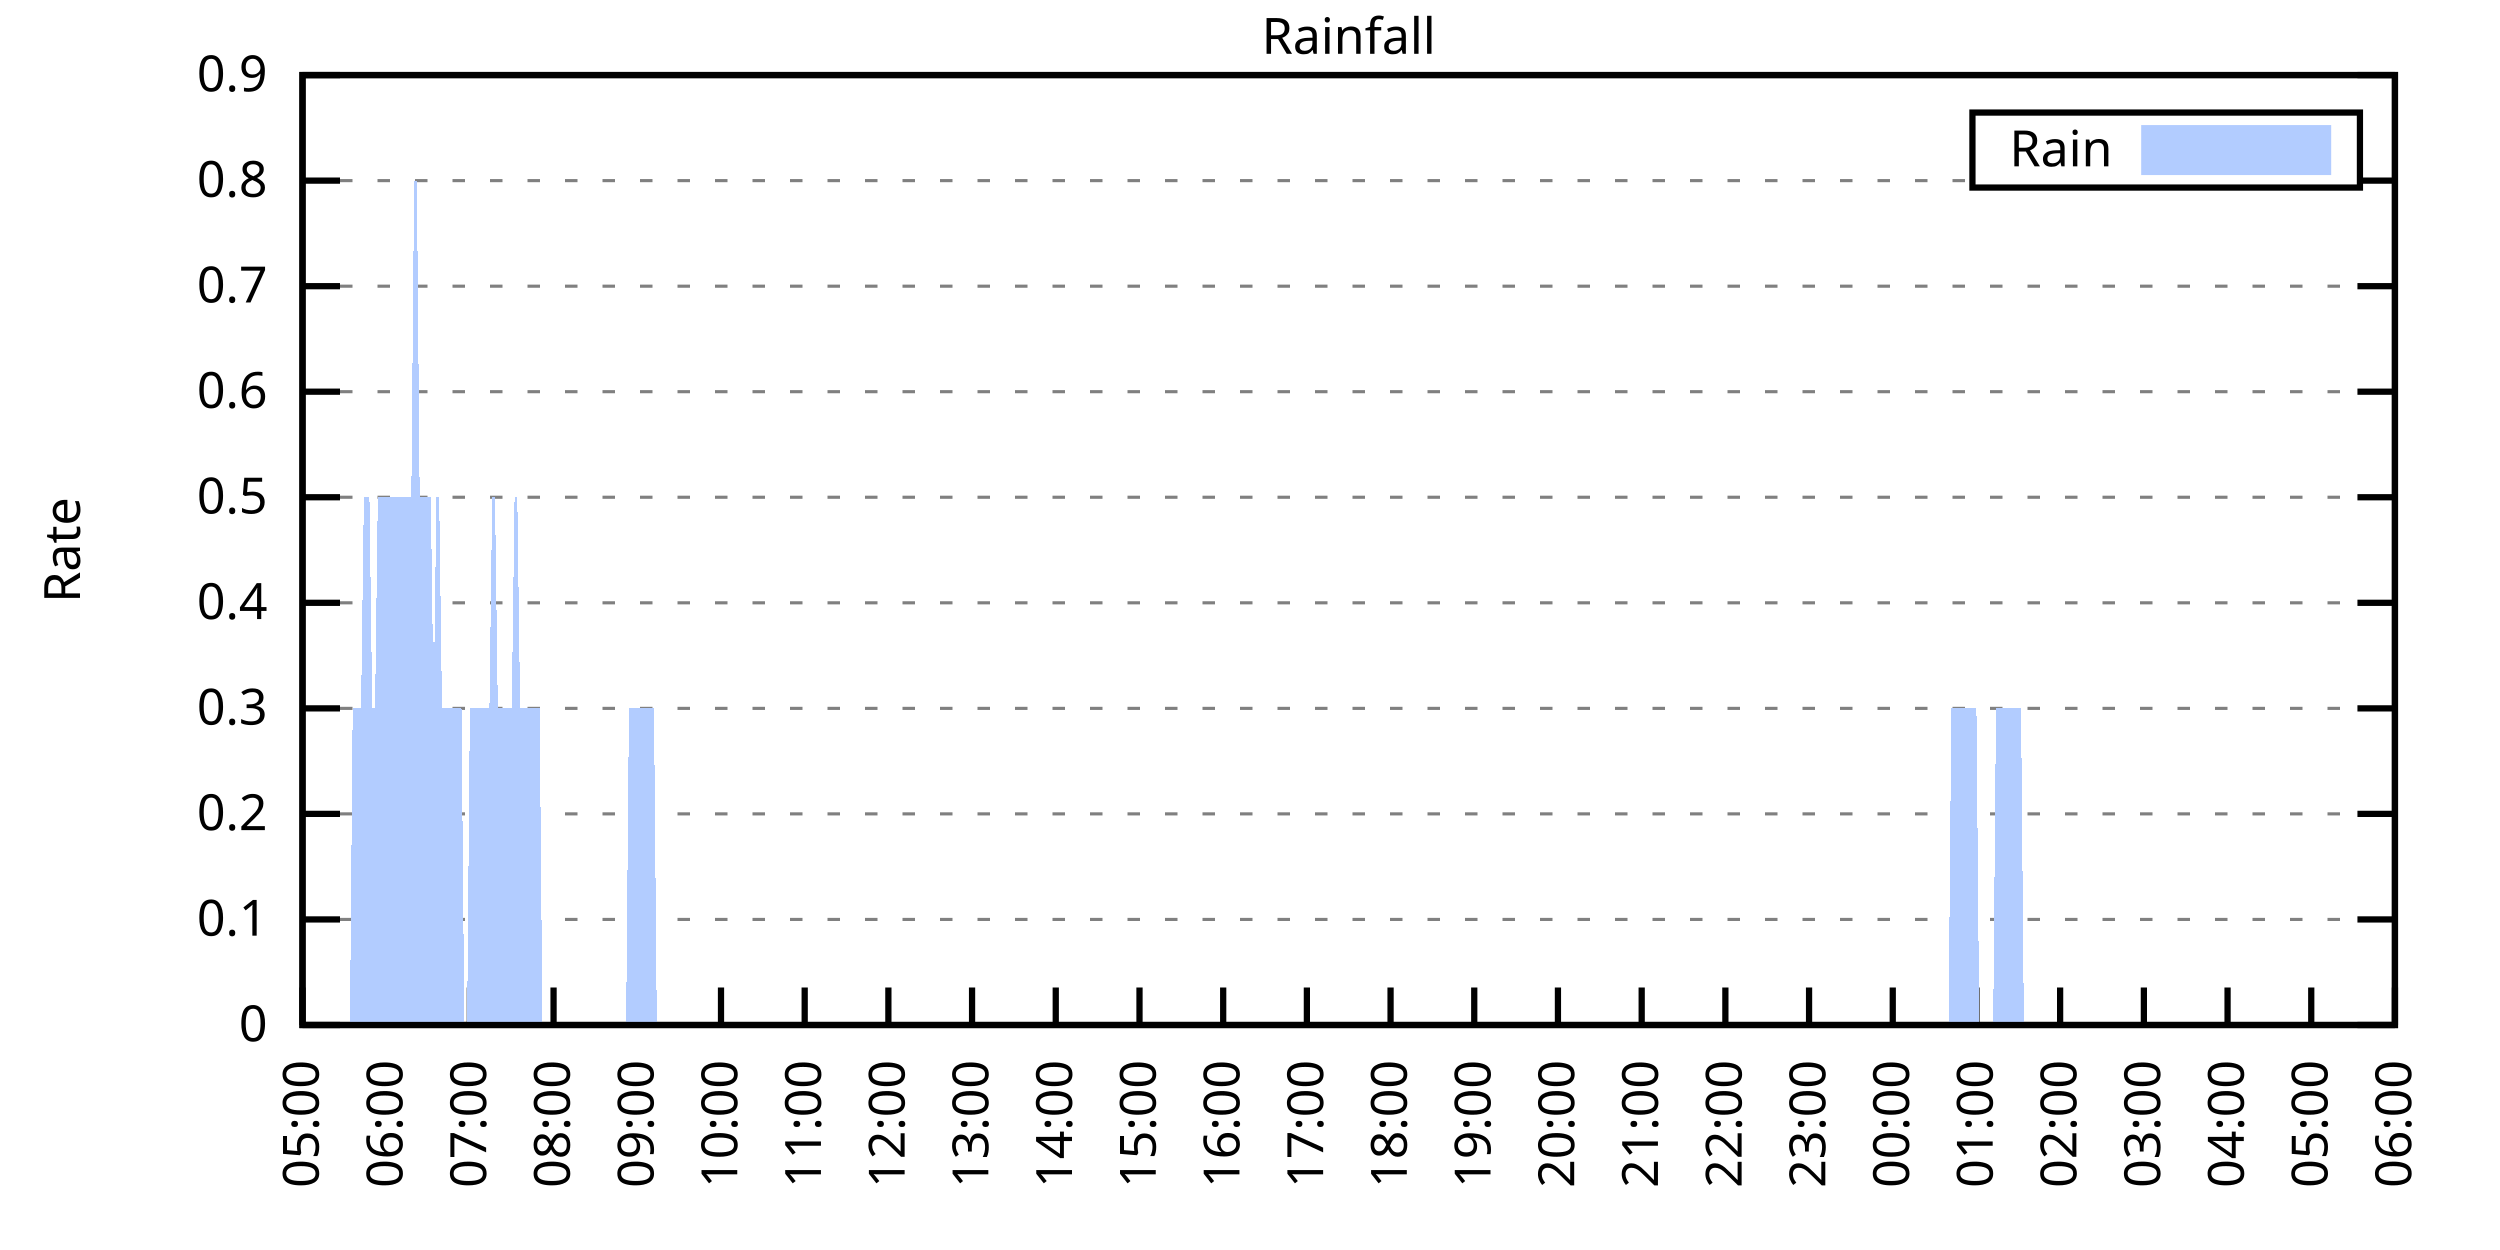
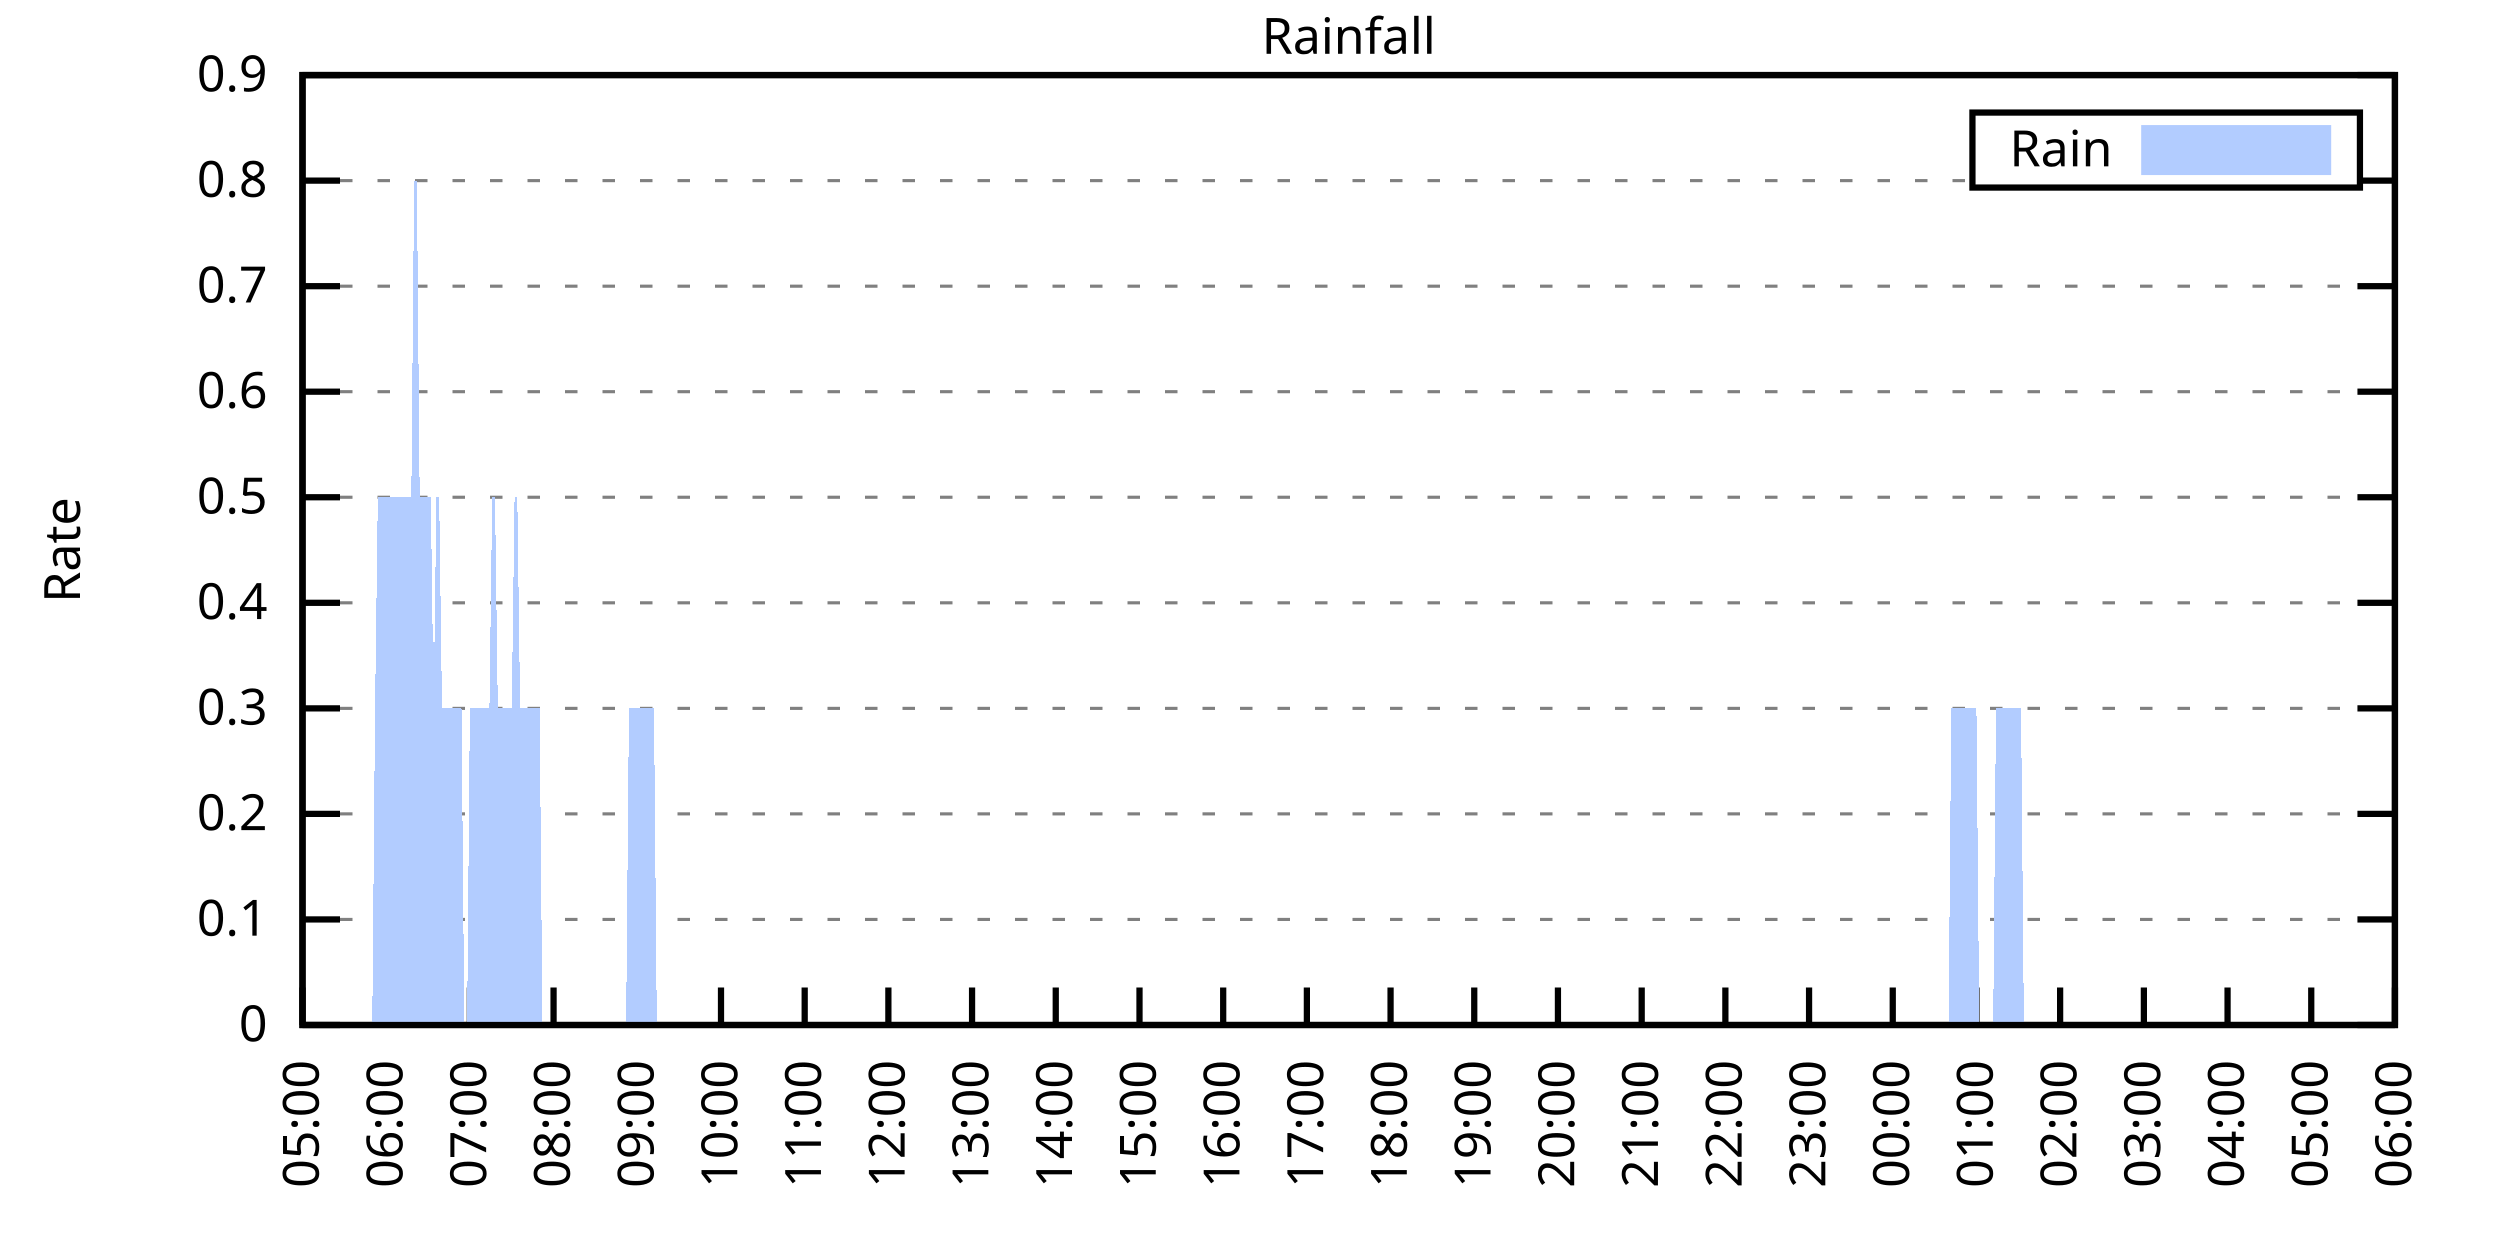
<svg xmlns="http://www.w3.org/2000/svg" xmlns:xlink="http://www.w3.org/1999/xlink" width="400" height="200" viewBox="0 0 400 200">
  <g id="gnuplot_canvas">
    <rect x="0" y="0" width="400" height="200" fill="none" />
    <defs>
      <circle id="gpDot" r="0.5" stroke-width="0.5" stroke="currentColor" />
      <path id="gpPt0" stroke-width="0.333" stroke="currentColor" d="M-1,0 h2 M0,-1 v2" />
      <path id="gpPt1" stroke-width="0.333" stroke="currentColor" d="M-1,-1 L1,1 M1,-1 L-1,1" />
      <path id="gpPt2" stroke-width="0.333" stroke="currentColor" d="M-1,0 L1,0 M0,-1 L0,1 M-1,-1 L1,1 M-1,1 L1,-1" />
      <rect id="gpPt3" stroke-width="0.333" stroke="currentColor" x="-1" y="-1" width="2" height="2" />
      <rect id="gpPt4" stroke-width="0.333" stroke="currentColor" fill="currentColor" x="-1" y="-1" width="2" height="2" />
      <circle id="gpPt5" stroke-width="0.333" stroke="currentColor" cx="0" cy="0" r="1" />
      <use xlink:href="#gpPt5" id="gpPt6" fill="currentColor" stroke="none" />
      <path id="gpPt7" stroke-width="0.333" stroke="currentColor" d="M0,-1.33 L-1.33,0.67 L1.33,0.67 z" />
      <use xlink:href="#gpPt7" id="gpPt8" fill="currentColor" stroke="none" />
      <use xlink:href="#gpPt7" id="gpPt9" stroke="currentColor" transform="rotate(180)" />
      <use xlink:href="#gpPt9" id="gpPt10" fill="currentColor" stroke="none" />
      <use xlink:href="#gpPt3" id="gpPt11" stroke="currentColor" transform="rotate(45)" />
      <use xlink:href="#gpPt11" id="gpPt12" fill="currentColor" stroke="none" />
      <path id="gpPt13" stroke-width="0.333" stroke="currentColor" d="M0,1.330 L1.265,0.411 L0.782,-1.067 L-0.782,-1.076 L-1.265,0.411 z" />
      <use xlink:href="#gpPt13" id="gpPt14" fill="currentColor" stroke="none" />
      <filter id="textbox" filterUnits="objectBoundingBox" x="0" y="0" height="1" width="1">
        <feFlood flood-color="white" flood-opacity="1" result="bgnd" />
        <feComposite in="SourceGraphic" in2="bgnd" operator="atop" />
      </filter>
      <filter id="greybox" filterUnits="objectBoundingBox" x="0" y="0" height="1" width="1">
        <feFlood flood-color="lightgrey" flood-opacity="1" result="grey" />
        <feComposite in="SourceGraphic" in2="grey" operator="atop" />
      </filter>
    </defs>
    <g fill="none" color="white" stroke="currentColor" stroke-width="1.00" stroke-linecap="butt" stroke-linejoin="miter">
</g>
    <g fill="none" color="black" stroke="currentColor" stroke-width="1.00" stroke-linecap="butt" stroke-linejoin="miter">
      <g stroke="none" shape-rendering="crispEdges">
        <polygon fill="rgb(255, 255, 255)" points="48.40,164.00 383.18,164.00 383.18,12.02 48.40,12.02 " />
      </g>
    </g>
    <g fill="none" color="black" stroke="currentColor" stroke-width="1.00" stroke-linecap="butt" stroke-linejoin="miter">
</g>
    <g fill="none" color="black" stroke="black" stroke-width="0.50" stroke-linecap="butt" stroke-linejoin="miter">
</g>
    <g fill="none" color="gray" stroke="currentColor" stroke-width="0.50" stroke-linecap="butt" stroke-linejoin="miter">
      <path stroke="gray" stroke-dasharray="2,4" class="gridline" d="M48.40,164.00 L383.19,164.00  " />
    </g>
    <g fill="none" color="gray" stroke="gray" stroke-width="1.00" stroke-linecap="butt" stroke-linejoin="miter">
</g>
    <g fill="none" color="black" stroke="currentColor" stroke-width="1.00" stroke-linecap="butt" stroke-linejoin="miter">
      <path stroke="black" d="M48.40,164.00 L54.40,164.00 M383.19,164.00 L377.19,164.00  " />
      <g transform="translate(42.80,166.60)" stroke="none" fill="black" font-family="Sans" font-size="8.00" text-anchor="end">
        <text>
          <tspan font-family="Sans"> 0</tspan>
        </text>
      </g>
    </g>
    <g fill="none" color="black" stroke="currentColor" stroke-width="1.00" stroke-linecap="butt" stroke-linejoin="miter">
</g>
    <g fill="none" color="black" stroke="black" stroke-width="0.50" stroke-linecap="butt" stroke-linejoin="miter">
</g>
    <g fill="none" color="gray" stroke="currentColor" stroke-width="0.50" stroke-linecap="butt" stroke-linejoin="miter">
      <path stroke="gray" stroke-dasharray="2,4" class="gridline" d="M48.40,147.11 L383.19,147.11  " />
    </g>
    <g fill="none" color="gray" stroke="gray" stroke-width="1.00" stroke-linecap="butt" stroke-linejoin="miter">
</g>
    <g fill="none" color="black" stroke="currentColor" stroke-width="1.00" stroke-linecap="butt" stroke-linejoin="miter">
      <path stroke="black" d="M48.40,147.11 L54.40,147.11 M383.19,147.11 L377.19,147.11  " />
      <g transform="translate(42.80,149.71)" stroke="none" fill="black" font-family="Sans" font-size="8.00" text-anchor="end">
        <text>
          <tspan font-family="Sans"> 0.1</tspan>
        </text>
      </g>
    </g>
    <g fill="none" color="black" stroke="currentColor" stroke-width="1.00" stroke-linecap="butt" stroke-linejoin="miter">
</g>
    <g fill="none" color="black" stroke="black" stroke-width="0.50" stroke-linecap="butt" stroke-linejoin="miter">
</g>
    <g fill="none" color="gray" stroke="currentColor" stroke-width="0.50" stroke-linecap="butt" stroke-linejoin="miter">
      <path stroke="gray" stroke-dasharray="2,4" class="gridline" d="M48.40,130.22 L383.19,130.22  " />
    </g>
    <g fill="none" color="gray" stroke="gray" stroke-width="1.00" stroke-linecap="butt" stroke-linejoin="miter">
</g>
    <g fill="none" color="black" stroke="currentColor" stroke-width="1.00" stroke-linecap="butt" stroke-linejoin="miter">
      <path stroke="black" d="M48.40,130.22 L54.40,130.22 M383.19,130.22 L377.19,130.22  " />
      <g transform="translate(42.80,132.82)" stroke="none" fill="black" font-family="Sans" font-size="8.00" text-anchor="end">
        <text>
          <tspan font-family="Sans"> 0.2</tspan>
        </text>
      </g>
    </g>
    <g fill="none" color="black" stroke="currentColor" stroke-width="1.00" stroke-linecap="butt" stroke-linejoin="miter">
</g>
    <g fill="none" color="black" stroke="black" stroke-width="0.50" stroke-linecap="butt" stroke-linejoin="miter">
</g>
    <g fill="none" color="gray" stroke="currentColor" stroke-width="0.50" stroke-linecap="butt" stroke-linejoin="miter">
      <path stroke="gray" stroke-dasharray="2,4" class="gridline" d="M48.40,113.34 L383.19,113.34  " />
    </g>
    <g fill="none" color="gray" stroke="gray" stroke-width="1.00" stroke-linecap="butt" stroke-linejoin="miter">
</g>
    <g fill="none" color="black" stroke="currentColor" stroke-width="1.00" stroke-linecap="butt" stroke-linejoin="miter">
      <path stroke="black" d="M48.40,113.34 L54.40,113.34 M383.19,113.34 L377.19,113.34  " />
      <g transform="translate(42.80,115.94)" stroke="none" fill="black" font-family="Sans" font-size="8.00" text-anchor="end">
        <text>
          <tspan font-family="Sans"> 0.3</tspan>
        </text>
      </g>
    </g>
    <g fill="none" color="black" stroke="currentColor" stroke-width="1.00" stroke-linecap="butt" stroke-linejoin="miter">
</g>
    <g fill="none" color="black" stroke="black" stroke-width="0.50" stroke-linecap="butt" stroke-linejoin="miter">
</g>
    <g fill="none" color="gray" stroke="currentColor" stroke-width="0.50" stroke-linecap="butt" stroke-linejoin="miter">
      <path stroke="gray" stroke-dasharray="2,4" class="gridline" d="M48.40,96.45 L383.19,96.45  " />
    </g>
    <g fill="none" color="gray" stroke="gray" stroke-width="1.00" stroke-linecap="butt" stroke-linejoin="miter">
</g>
    <g fill="none" color="black" stroke="currentColor" stroke-width="1.00" stroke-linecap="butt" stroke-linejoin="miter">
      <path stroke="black" d="M48.40,96.45 L54.40,96.45 M383.19,96.45 L377.19,96.45  " />
      <g transform="translate(42.80,99.05)" stroke="none" fill="black" font-family="Sans" font-size="8.00" text-anchor="end">
        <text>
          <tspan font-family="Sans"> 0.4</tspan>
        </text>
      </g>
    </g>
    <g fill="none" color="black" stroke="currentColor" stroke-width="1.00" stroke-linecap="butt" stroke-linejoin="miter">
</g>
    <g fill="none" color="black" stroke="black" stroke-width="0.50" stroke-linecap="butt" stroke-linejoin="miter">
</g>
    <g fill="none" color="gray" stroke="currentColor" stroke-width="0.50" stroke-linecap="butt" stroke-linejoin="miter">
      <path stroke="gray" stroke-dasharray="2,4" class="gridline" d="M48.40,79.56 L383.19,79.56  " />
    </g>
    <g fill="none" color="gray" stroke="gray" stroke-width="1.00" stroke-linecap="butt" stroke-linejoin="miter">
</g>
    <g fill="none" color="black" stroke="currentColor" stroke-width="1.00" stroke-linecap="butt" stroke-linejoin="miter">
      <path stroke="black" d="M48.40,79.56 L54.40,79.56 M383.19,79.56 L377.19,79.56  " />
      <g transform="translate(42.80,82.16)" stroke="none" fill="black" font-family="Sans" font-size="8.00" text-anchor="end">
        <text>
          <tspan font-family="Sans"> 0.5</tspan>
        </text>
      </g>
    </g>
    <g fill="none" color="black" stroke="currentColor" stroke-width="1.00" stroke-linecap="butt" stroke-linejoin="miter">
</g>
    <g fill="none" color="black" stroke="black" stroke-width="0.50" stroke-linecap="butt" stroke-linejoin="miter">
</g>
    <g fill="none" color="gray" stroke="currentColor" stroke-width="0.50" stroke-linecap="butt" stroke-linejoin="miter">
      <path stroke="gray" stroke-dasharray="2,4" class="gridline" d="M48.40,62.67 L383.19,62.67  " />
    </g>
    <g fill="none" color="gray" stroke="gray" stroke-width="1.00" stroke-linecap="butt" stroke-linejoin="miter">
</g>
    <g fill="none" color="black" stroke="currentColor" stroke-width="1.00" stroke-linecap="butt" stroke-linejoin="miter">
      <path stroke="black" d="M48.40,62.67 L54.40,62.67 M383.19,62.67 L377.19,62.67  " />
      <g transform="translate(42.80,65.27)" stroke="none" fill="black" font-family="Sans" font-size="8.00" text-anchor="end">
        <text>
          <tspan font-family="Sans"> 0.6</tspan>
        </text>
      </g>
    </g>
    <g fill="none" color="black" stroke="currentColor" stroke-width="1.00" stroke-linecap="butt" stroke-linejoin="miter">
</g>
    <g fill="none" color="black" stroke="black" stroke-width="0.50" stroke-linecap="butt" stroke-linejoin="miter">
</g>
    <g fill="none" color="gray" stroke="currentColor" stroke-width="0.50" stroke-linecap="butt" stroke-linejoin="miter">
      <path stroke="gray" stroke-dasharray="2,4" class="gridline" d="M48.40,45.79 L383.19,45.79  " />
    </g>
    <g fill="none" color="gray" stroke="gray" stroke-width="1.00" stroke-linecap="butt" stroke-linejoin="miter">
</g>
    <g fill="none" color="black" stroke="currentColor" stroke-width="1.00" stroke-linecap="butt" stroke-linejoin="miter">
      <path stroke="black" d="M48.40,45.79 L54.40,45.79 M383.19,45.79 L377.19,45.79  " />
      <g transform="translate(42.80,48.39)" stroke="none" fill="black" font-family="Sans" font-size="8.00" text-anchor="end">
        <text>
          <tspan font-family="Sans"> 0.7</tspan>
        </text>
      </g>
    </g>
    <g fill="none" color="black" stroke="currentColor" stroke-width="1.00" stroke-linecap="butt" stroke-linejoin="miter">
</g>
    <g fill="none" color="black" stroke="black" stroke-width="0.50" stroke-linecap="butt" stroke-linejoin="miter">
</g>
    <g fill="none" color="gray" stroke="currentColor" stroke-width="0.50" stroke-linecap="butt" stroke-linejoin="miter">
      <path stroke="gray" stroke-dasharray="2,4" class="gridline" d="M48.40,28.90 L315.59,28.90 M377.59,28.90 L383.19,28.90  " />
    </g>
    <g fill="none" color="gray" stroke="gray" stroke-width="1.00" stroke-linecap="butt" stroke-linejoin="miter">
</g>
    <g fill="none" color="black" stroke="currentColor" stroke-width="1.00" stroke-linecap="butt" stroke-linejoin="miter">
      <path stroke="black" d="M48.40,28.90 L54.40,28.90 M383.19,28.90 L377.19,28.90  " />
      <g transform="translate(42.80,31.50)" stroke="none" fill="black" font-family="Sans" font-size="8.00" text-anchor="end">
        <text>
          <tspan font-family="Sans"> 0.8</tspan>
        </text>
      </g>
    </g>
    <g fill="none" color="black" stroke="currentColor" stroke-width="1.00" stroke-linecap="butt" stroke-linejoin="miter">
</g>
    <g fill="none" color="black" stroke="black" stroke-width="0.50" stroke-linecap="butt" stroke-linejoin="miter">
</g>
    <g fill="none" color="gray" stroke="currentColor" stroke-width="0.50" stroke-linecap="butt" stroke-linejoin="miter">
      <path stroke="gray" stroke-dasharray="2,4" class="gridline" d="M48.40,12.01 L383.19,12.01  " />
    </g>
    <g fill="none" color="gray" stroke="gray" stroke-width="1.00" stroke-linecap="butt" stroke-linejoin="miter">
</g>
    <g fill="none" color="black" stroke="currentColor" stroke-width="1.00" stroke-linecap="butt" stroke-linejoin="miter">
      <path stroke="black" d="M48.40,12.01 L54.40,12.01 M383.19,12.01 L377.19,12.01  " />
      <g transform="translate(42.80,14.61)" stroke="none" fill="black" font-family="Sans" font-size="8.00" text-anchor="end">
        <text>
          <tspan font-family="Sans"> 0.9</tspan>
        </text>
      </g>
    </g>
    <g fill="none" color="black" stroke="currentColor" stroke-width="1.00" stroke-linecap="butt" stroke-linejoin="miter">
      <path stroke="black" d="M48.40,164.00 L48.40,158.00  " />
      <g transform="translate(51.00,169.60) rotate(270.00)" stroke="none" fill="black" font-family="Sans" font-size="8.00" text-anchor="end">
        <text>
          <tspan font-family="Sans">05:00</tspan>
        </text>
      </g>
    </g>
    <g fill="none" color="black" stroke="currentColor" stroke-width="1.00" stroke-linecap="butt" stroke-linejoin="miter">
      <path stroke="black" d="M61.79,164.00 L61.79,158.00  " />
      <g transform="translate(64.39,169.60) rotate(270.00)" stroke="none" fill="black" font-family="Sans" font-size="8.00" text-anchor="end">
        <text>
          <tspan font-family="Sans">06:00</tspan>
        </text>
      </g>
    </g>
    <g fill="none" color="black" stroke="currentColor" stroke-width="1.00" stroke-linecap="butt" stroke-linejoin="miter">
      <path stroke="black" d="M75.18,164.00 L75.18,158.00  " />
      <g transform="translate(77.78,169.60) rotate(270.00)" stroke="none" fill="black" font-family="Sans" font-size="8.00" text-anchor="end">
        <text>
          <tspan font-family="Sans">07:00</tspan>
        </text>
      </g>
    </g>
    <g fill="none" color="black" stroke="currentColor" stroke-width="1.00" stroke-linecap="butt" stroke-linejoin="miter">
      <path stroke="black" d="M88.57,164.00 L88.57,158.00  " />
      <g transform="translate(91.17,169.60) rotate(270.00)" stroke="none" fill="black" font-family="Sans" font-size="8.00" text-anchor="end">
        <text>
          <tspan font-family="Sans">08:00</tspan>
        </text>
      </g>
    </g>
    <g fill="none" color="black" stroke="currentColor" stroke-width="1.00" stroke-linecap="butt" stroke-linejoin="miter">
      <path stroke="black" d="M101.97,164.00 L101.97,158.00  " />
      <g transform="translate(104.57,169.60) rotate(270.00)" stroke="none" fill="black" font-family="Sans" font-size="8.00" text-anchor="end">
        <text>
          <tspan font-family="Sans">09:00</tspan>
        </text>
      </g>
    </g>
    <g fill="none" color="black" stroke="currentColor" stroke-width="1.00" stroke-linecap="butt" stroke-linejoin="miter">
      <path stroke="black" d="M115.36,164.00 L115.36,158.00  " />
      <g transform="translate(117.96,169.60) rotate(270.00)" stroke="none" fill="black" font-family="Sans" font-size="8.00" text-anchor="end">
        <text>
          <tspan font-family="Sans">10:00</tspan>
        </text>
      </g>
    </g>
    <g fill="none" color="black" stroke="currentColor" stroke-width="1.00" stroke-linecap="butt" stroke-linejoin="miter">
      <path stroke="black" d="M128.75,164.00 L128.75,158.00  " />
      <g transform="translate(131.35,169.60) rotate(270.00)" stroke="none" fill="black" font-family="Sans" font-size="8.00" text-anchor="end">
        <text>
          <tspan font-family="Sans">11:00</tspan>
        </text>
      </g>
    </g>
    <g fill="none" color="black" stroke="currentColor" stroke-width="1.00" stroke-linecap="butt" stroke-linejoin="miter">
      <path stroke="black" d="M142.14,164.00 L142.14,158.00  " />
      <g transform="translate(144.74,169.60) rotate(270.00)" stroke="none" fill="black" font-family="Sans" font-size="8.00" text-anchor="end">
        <text>
          <tspan font-family="Sans">12:00</tspan>
        </text>
      </g>
    </g>
    <g fill="none" color="black" stroke="currentColor" stroke-width="1.00" stroke-linecap="butt" stroke-linejoin="miter">
      <path stroke="black" d="M155.53,164.00 L155.53,158.00  " />
      <g transform="translate(158.13,169.60) rotate(270.00)" stroke="none" fill="black" font-family="Sans" font-size="8.00" text-anchor="end">
        <text>
          <tspan font-family="Sans">13:00</tspan>
        </text>
      </g>
    </g>
    <g fill="none" color="black" stroke="currentColor" stroke-width="1.00" stroke-linecap="butt" stroke-linejoin="miter">
      <path stroke="black" d="M168.92,164.00 L168.92,158.00  " />
      <g transform="translate(171.52,169.60) rotate(270.00)" stroke="none" fill="black" font-family="Sans" font-size="8.00" text-anchor="end">
        <text>
          <tspan font-family="Sans">14:00</tspan>
        </text>
      </g>
    </g>
    <g fill="none" color="black" stroke="currentColor" stroke-width="1.00" stroke-linecap="butt" stroke-linejoin="miter">
      <path stroke="black" d="M182.32,164.00 L182.32,158.00  " />
      <g transform="translate(184.92,169.60) rotate(270.00)" stroke="none" fill="black" font-family="Sans" font-size="8.00" text-anchor="end">
        <text>
          <tspan font-family="Sans">15:00</tspan>
        </text>
      </g>
    </g>
    <g fill="none" color="black" stroke="currentColor" stroke-width="1.00" stroke-linecap="butt" stroke-linejoin="miter">
      <path stroke="black" d="M195.71,164.00 L195.71,158.00  " />
      <g transform="translate(198.31,169.60) rotate(270.00)" stroke="none" fill="black" font-family="Sans" font-size="8.00" text-anchor="end">
        <text>
          <tspan font-family="Sans">16:00</tspan>
        </text>
      </g>
    </g>
    <g fill="none" color="black" stroke="currentColor" stroke-width="1.00" stroke-linecap="butt" stroke-linejoin="miter">
      <path stroke="black" d="M209.10,164.00 L209.10,158.00  " />
      <g transform="translate(211.70,169.60) rotate(270.00)" stroke="none" fill="black" font-family="Sans" font-size="8.00" text-anchor="end">
        <text>
          <tspan font-family="Sans">17:00</tspan>
        </text>
      </g>
    </g>
    <g fill="none" color="black" stroke="currentColor" stroke-width="1.00" stroke-linecap="butt" stroke-linejoin="miter">
      <path stroke="black" d="M222.49,164.00 L222.49,158.00  " />
      <g transform="translate(225.09,169.60) rotate(270.00)" stroke="none" fill="black" font-family="Sans" font-size="8.00" text-anchor="end">
        <text>
          <tspan font-family="Sans">18:00</tspan>
        </text>
      </g>
    </g>
    <g fill="none" color="black" stroke="currentColor" stroke-width="1.00" stroke-linecap="butt" stroke-linejoin="miter">
      <path stroke="black" d="M235.88,164.00 L235.88,158.00  " />
      <g transform="translate(238.48,169.60) rotate(270.00)" stroke="none" fill="black" font-family="Sans" font-size="8.00" text-anchor="end">
        <text>
          <tspan font-family="Sans">19:00</tspan>
        </text>
      </g>
    </g>
    <g fill="none" color="black" stroke="currentColor" stroke-width="1.00" stroke-linecap="butt" stroke-linejoin="miter">
      <path stroke="black" d="M249.27,164.00 L249.27,158.00  " />
      <g transform="translate(251.87,169.60) rotate(270.00)" stroke="none" fill="black" font-family="Sans" font-size="8.00" text-anchor="end">
        <text>
          <tspan font-family="Sans">20:00</tspan>
        </text>
      </g>
    </g>
    <g fill="none" color="black" stroke="currentColor" stroke-width="1.00" stroke-linecap="butt" stroke-linejoin="miter">
      <path stroke="black" d="M262.67,164.00 L262.67,158.00  " />
      <g transform="translate(265.27,169.60) rotate(270.00)" stroke="none" fill="black" font-family="Sans" font-size="8.00" text-anchor="end">
        <text>
          <tspan font-family="Sans">21:00</tspan>
        </text>
      </g>
    </g>
    <g fill="none" color="black" stroke="currentColor" stroke-width="1.00" stroke-linecap="butt" stroke-linejoin="miter">
      <path stroke="black" d="M276.06,164.00 L276.06,158.00  " />
      <g transform="translate(278.66,169.60) rotate(270.00)" stroke="none" fill="black" font-family="Sans" font-size="8.00" text-anchor="end">
        <text>
          <tspan font-family="Sans">22:00</tspan>
        </text>
      </g>
    </g>
    <g fill="none" color="black" stroke="currentColor" stroke-width="1.00" stroke-linecap="butt" stroke-linejoin="miter">
      <path stroke="black" d="M289.45,164.00 L289.45,158.00  " />
      <g transform="translate(292.05,169.60) rotate(270.00)" stroke="none" fill="black" font-family="Sans" font-size="8.00" text-anchor="end">
        <text>
          <tspan font-family="Sans">23:00</tspan>
        </text>
      </g>
    </g>
    <g fill="none" color="black" stroke="currentColor" stroke-width="1.00" stroke-linecap="butt" stroke-linejoin="miter">
      <path stroke="black" d="M302.84,164.00 L302.84,158.00  " />
      <g transform="translate(305.44,169.60) rotate(270.00)" stroke="none" fill="black" font-family="Sans" font-size="8.00" text-anchor="end">
        <text>
          <tspan font-family="Sans">00:00</tspan>
        </text>
      </g>
    </g>
    <g fill="none" color="black" stroke="currentColor" stroke-width="1.00" stroke-linecap="butt" stroke-linejoin="miter">
      <path stroke="black" d="M316.23,164.00 L316.23,158.00  " />
      <g transform="translate(318.83,169.60) rotate(270.00)" stroke="none" fill="black" font-family="Sans" font-size="8.00" text-anchor="end">
        <text>
          <tspan font-family="Sans">01:00</tspan>
        </text>
      </g>
    </g>
    <g fill="none" color="black" stroke="currentColor" stroke-width="1.00" stroke-linecap="butt" stroke-linejoin="miter">
      <path stroke="black" d="M329.62,164.00 L329.62,158.00  " />
      <g transform="translate(332.22,169.60) rotate(270.00)" stroke="none" fill="black" font-family="Sans" font-size="8.00" text-anchor="end">
        <text>
          <tspan font-family="Sans">02:00</tspan>
        </text>
      </g>
    </g>
    <g fill="none" color="black" stroke="currentColor" stroke-width="1.00" stroke-linecap="butt" stroke-linejoin="miter">
      <path stroke="black" d="M343.02,164.00 L343.02,158.00  " />
      <g transform="translate(345.62,169.60) rotate(270.00)" stroke="none" fill="black" font-family="Sans" font-size="8.00" text-anchor="end">
        <text>
          <tspan font-family="Sans">03:00</tspan>
        </text>
      </g>
    </g>
    <g fill="none" color="black" stroke="currentColor" stroke-width="1.00" stroke-linecap="butt" stroke-linejoin="miter">
      <path stroke="black" d="M356.41,164.00 L356.41,158.00  " />
      <g transform="translate(359.01,169.60) rotate(270.00)" stroke="none" fill="black" font-family="Sans" font-size="8.00" text-anchor="end">
        <text>
          <tspan font-family="Sans">04:00</tspan>
        </text>
      </g>
    </g>
    <g fill="none" color="black" stroke="currentColor" stroke-width="1.00" stroke-linecap="butt" stroke-linejoin="miter">
      <path stroke="black" d="M369.80,164.00 L369.80,158.00  " />
      <g transform="translate(372.40,169.60) rotate(270.00)" stroke="none" fill="black" font-family="Sans" font-size="8.00" text-anchor="end">
        <text>
          <tspan font-family="Sans">05:00</tspan>
        </text>
      </g>
    </g>
    <g fill="none" color="black" stroke="currentColor" stroke-width="1.00" stroke-linecap="butt" stroke-linejoin="miter">
      <path stroke="black" d="M383.19,164.00 L383.19,158.00  " />
      <g transform="translate(385.79,169.60) rotate(270.00)" stroke="none" fill="black" font-family="Sans" font-size="8.00" text-anchor="end">
        <text>
          <tspan font-family="Sans">06:00</tspan>
        </text>
      </g>
    </g>
    <g fill="none" color="black" stroke="currentColor" stroke-width="1.00" stroke-linecap="butt" stroke-linejoin="miter">
</g>
    <g fill="none" color="black" stroke="currentColor" stroke-width="1.00" stroke-linecap="butt" stroke-linejoin="miter">
      <path stroke="black" d="M48.40,12.01 L48.40,164.00 L383.19,164.00 L383.19,12.01 L48.40,12.01 Z  " />
    </g>
    <g fill="none" color="black" stroke="currentColor" stroke-width="1.00" stroke-linecap="butt" stroke-linejoin="miter">
</g>
    <g fill="none" color="black" stroke="currentColor" stroke-width="1.00" stroke-linecap="butt" stroke-linejoin="miter">
      <path stroke="black" d="M315.59,30.01 L315.59,18.01 L377.59,18.01 L377.59,30.01 L315.59,30.01 Z  " />
    </g>
    <g id="Rainfall_plot_1">
      <g fill="none" color="white" stroke="black" stroke-width="2.00" stroke-linecap="butt" stroke-linejoin="miter">
</g>
      <g fill="none" color="black" stroke="currentColor" stroke-width="2.00" stroke-linecap="butt" stroke-linejoin="miter">
        <g transform="translate(337.99,26.61)" stroke="none" fill="black" font-family="Sans" font-size="8.00" text-anchor="end">
          <text>
            <tspan font-family="Sans">Rain</tspan>
          </text>
        </g>
      </g>
      <g fill="none" color="black" stroke="currentColor" stroke-width="2.00" stroke-linecap="butt" stroke-linejoin="miter">
        <g stroke="none" shape-rendering="crispEdges">
          <polygon fill="rgb(178, 204, 255)" points="343.59,27.01 371.99,27.01 371.99,21.01 343.59,21.01 " />
        </g>
        <path stroke="rgb(178, 204, 255)" d="M343.59,27.01 L371.99,27.01 L371.99,21.01 L343.59,21.01 L343.59,27.01 Z  " />
      </g>
      <g fill="none" color="black" stroke="currentColor" stroke-width="2.00" stroke-linecap="butt" stroke-linejoin="miter">
        <g stroke="none" shape-rendering="crispEdges">
-           <polygon fill="rgb(178, 204, 255)" points="51.97,164.00 52.42,164.00 52.86,164.00 53.31,164.00 53.76,164.00 54.20,164.00 54.65,164.00 55.10,164.00 55.54,164.00 55.99,164.00 56.43,113.34 56.88,113.34 57.33,113.34 57.77,113.34 58.22,79.56 58.67,79.56 59.11,79.56 59.56,113.34 60.01,113.34 60.45,79.56 60.90,79.56 61.35,79.56 61.79,79.56 62.24,79.56 62.68,79.56 63.13,79.56 63.58,79.56 64.02,79.56 64.47,79.56 64.92,79.56 65.36,79.56 65.81,79.56 66.26,28.90 66.70,28.90 67.15,79.56 67.59,79.56 68.04,79.56 68.49,79.56 68.93,79.56 69.38,113.34 69.83,79.56 70.27,79.56 70.72,113.34 71.17,113.34 71.61,113.34 72.06,113.34 72.50,113.34 72.95,113.34 73.40,113.34 73.84,113.34 74.29,164.00 74.74,164.00 75.18,113.34 75.63,113.34 76.08,113.34 76.52,113.34 76.97,113.34 77.42,113.34 77.86,113.34 78.31,113.34 78.75,79.56 79.20,79.56 79.65,113.34 80.09,113.34 80.54,113.34 80.99,113.34 81.43,113.34 81.88,113.34 82.33,79.56 82.77,79.56 83.22,113.34 83.66,113.34 84.11,113.34 84.56,113.34 85.00,113.34 85.45,113.34 85.90,113.34 86.34,113.34 86.79,164.00 87.24,164.00 87.68,164.00 88.13,164.00 88.57,164.00 89.02,164.00 89.47,164.00 89.91,164.00 90.36,164.00 90.81,164.00 91.25,164.00 91.70,164.00 92.15,164.00 92.59,164.00 93.04,164.00 93.49,164.00 93.93,164.00 94.38,164.00 94.82,164.00 95.27,164.00 95.72,164.00 96.16,164.00 96.61,164.00 97.06,164.00 97.50,164.00 97.95,164.00 98.40,164.00 98.84,164.00 99.29,164.00 99.73,164.00 100.18,164.00 100.63,113.34 101.07,113.34 101.52,113.34 101.97,113.34 102.41,113.34 102.86,113.34 103.31,113.34 103.75,113.34 104.20,113.34 104.64,113.34 105.09,164.00 105.54,164.00 105.98,164.00 106.43,164.00 106.88,164.00 107.32,164.00 107.77,164.00 108.22,164.00 108.66,164.00 109.11,164.00 109.55,164.00 110.00,164.00 110.45,164.00 110.89,164.00 111.34,164.00 111.79,164.00 112.23,164.00 112.68,164.00 113.13,164.00 113.57,164.00 114.02,164.00 114.47,164.00 114.91,164.00 115.36,164.00 115.80,164.00 116.25,164.00 116.70,164.00 117.14,164.00 117.59,164.00 118.04,164.00 118.48,164.00 118.93,164.00 119.38,164.00 119.82,164.00 120.27,164.00 120.71,164.00 121.16,164.00 121.61,164.00 122.05,164.00 122.50,164.00 122.95,164.00 123.39,164.00 123.84,164.00 124.29,164.00 124.73,164.00 125.18,164.00 125.62,164.00 126.07,164.00 126.52,164.00 126.96,164.00 127.41,164.00 127.86,164.00 128.30,164.00 128.75,164.00 129.20,164.00 129.64,164.00 130.09,164.00 130.54,164.00 130.98,164.00 131.43,164.00 131.87,164.00 132.32,164.00 132.77,164.00 133.21,164.00 133.66,164.00 134.11,164.00 134.55,164.00 135.00,164.00 135.45,164.00 135.89,164.00 136.34,164.00 136.78,164.00 137.23,164.00 137.68,164.00 138.12,164.00 138.57,164.00 139.02,164.00 139.46,164.00 139.91,164.00 140.36,164.00 140.80,164.00 141.25,164.00 141.69,164.00 142.14,164.00 142.59,164.00 143.03,164.00 143.48,164.00 143.93,164.00 144.37,164.00 144.82,164.00 145.27,164.00 145.71,164.00 146.16,164.00 146.61,164.00 147.05,164.00 147.50,164.00 147.94,164.00 148.39,164.00 148.84,164.00 149.28,164.00 149.73,164.00 150.18,164.00 150.62,164.00 151.07,164.00 151.52,164.00 151.96,164.00 152.41,164.00 152.85,164.00 153.30,164.00 153.75,164.00 154.19,164.00 154.64,164.00 155.09,164.00 155.53,164.00 155.98,164.00 156.43,164.00 156.87,164.00 157.32,164.00 157.76,164.00 158.21,164.00 158.66,164.00 159.10,164.00 159.55,164.00 160.00,164.00 160.44,164.00 160.89,164.00 161.34,164.00 161.78,164.00 162.23,164.00 162.67,164.00 163.12,164.00 163.57,164.00 164.01,164.00 164.46,164.00 164.91,164.00 165.35,164.00 165.80,164.00 166.25,164.00 166.69,164.00 167.14,164.00 167.59,164.00 168.03,164.00 168.48,164.00 168.92,164.00 169.37,164.00 169.82,164.00 170.26,164.00 170.71,164.00 171.16,164.00 171.60,164.00 172.05,164.00 172.50,164.00 172.94,164.00 173.39,164.00 173.83,164.00 174.28,164.00 174.73,164.00 175.17,164.00 175.62,164.00 176.07,164.00 176.51,164.00 176.96,164.00 177.41,164.00 177.85,164.00 178.30,164.00 178.74,164.00 179.19,164.00 179.64,164.00 180.08,164.00 180.53,164.00 180.98,164.00 181.42,164.00 181.87,164.00 182.32,164.00 182.76,164.00 183.21,164.00 183.66,164.00 184.10,164.00 184.55,164.00 184.99,164.00 185.44,164.00 185.89,164.00 186.33,164.00 186.78,164.00 187.23,164.00 187.67,164.00 188.12,164.00 188.57,164.00 189.01,164.00 189.46,164.00 189.90,164.00 190.35,164.00 190.80,164.00 191.24,164.00 191.69,164.00 192.14,164.00 192.58,164.00 193.03,164.00 193.48,164.00 193.92,164.00 194.37,164.00 194.81,164.00 195.26,164.00 195.71,164.00 196.15,164.00 196.60,164.00 197.05,164.00 197.49,164.00 197.94,164.00 198.39,164.00 198.83,164.00 199.28,164.00 199.73,164.00 200.17,164.00 200.62,164.00 201.06,164.00 201.51,164.00 201.96,164.00 202.40,164.00 202.85,164.00 203.30,164.00 203.74,164.00 204.19,164.00 204.64,164.00 205.08,164.00 205.53,164.00 205.97,164.00 206.42,164.00 206.87,164.00 207.31,164.00 207.76,164.00 208.21,164.00 208.65,164.00 209.10,164.00 209.55,164.00 209.99,164.00 210.44,164.00 210.88,164.00 211.33,164.00 211.78,164.00 212.22,164.00 212.67,164.00 213.12,164.00 213.56,164.00 214.01,164.00 214.46,164.00 214.90,164.00 215.35,164.00 215.80,164.00 216.24,164.00 216.69,164.00 217.13,164.00 217.58,164.00 218.03,164.00 218.47,164.00 218.92,164.00 219.37,164.00 219.81,164.00 220.26,164.00 220.71,164.00 221.15,164.00 221.60,164.00 222.04,164.00 222.49,164.00 222.94,164.00 223.38,164.00 223.83,164.00 224.28,164.00 224.72,164.00 225.17,164.00 225.62,164.00 226.06,164.00 226.51,164.00 226.95,164.00 227.40,164.00 227.85,164.00 228.29,164.00 228.74,164.00 229.19,164.00 229.63,164.00 230.08,164.00 230.53,164.00 230.97,164.00 231.42,164.00 231.86,164.00 232.31,164.00 232.76,164.00 233.20,164.00 233.65,164.00 234.10,164.00 234.54,164.00 234.99,164.00 235.44,164.00 235.88,164.00 236.33,164.00 236.78,164.00 237.22,164.00 237.67,164.00 238.11,164.00 238.56,164.00 239.01,164.00 239.45,164.00 239.90,164.00 240.35,164.00 240.79,164.00 241.24,164.00 241.69,164.00 242.13,164.00 242.58,164.00 243.02,164.00 243.47,164.00 243.92,164.00 244.36,164.00 244.81,164.00 245.26,164.00 245.70,164.00 246.15,164.00 246.60,164.00 247.04,164.00 247.49,164.00 247.93,164.00 248.38,164.00 248.83,164.00 249.27,164.00 249.72,164.00 250.17,164.00 250.61,164.00 251.06,164.00 251.51,164.00 251.95,164.00 252.40,164.00 252.85,164.00 253.29,164.00 253.74,164.00 254.18,164.00 254.63,164.00 255.08,164.00 255.52,164.00 255.97,164.00 256.42,164.00 256.86,164.00 257.31,164.00 257.76,164.00 258.20,164.00 258.65,164.00 259.09,164.00 259.54,164.00 259.99,164.00 260.43,164.00 260.88,164.00 261.33,164.00 261.77,164.00 262.22,164.00 262.67,164.00 263.11,164.00 263.56,164.00 264.00,164.00 264.45,164.00 264.90,164.00 265.34,164.00 265.79,164.00 266.24,164.00 266.68,164.00 267.13,164.00 267.58,164.00 268.02,164.00 268.47,164.00 268.92,164.00 269.36,164.00 269.81,164.00 270.25,164.00 270.70,164.00 271.15,164.00 271.59,164.00 272.04,164.00 272.49,164.00 272.93,164.00 273.38,164.00 273.83,164.00 274.27,164.00 274.72,164.00 275.16,164.00 275.61,164.00 276.06,164.00 276.50,164.00 276.95,164.00 277.40,164.00 277.84,164.00 278.29,164.00 278.74,164.00 279.18,164.00 279.63,164.00 280.07,164.00 280.52,164.00 280.97,164.00 281.41,164.00 281.86,164.00 282.31,164.00 282.75,164.00 283.20,164.00 283.65,164.00 284.09,164.00 284.54,164.00 284.98,164.00 285.43,164.00 285.88,164.00 286.32,164.00 286.77,164.00 287.22,164.00 287.66,164.00 288.11,164.00 288.56,164.00 289.00,164.00 289.45,164.00 289.90,164.00 290.34,164.00 290.79,164.00 291.23,164.00 291.68,164.00 292.13,164.00 292.57,164.00 293.02,164.00 293.47,164.00 293.91,164.00 294.36,164.00 294.81,164.00 295.25,164.00 295.70,164.00 296.14,164.00 296.59,164.00 297.04,164.00 297.48,164.00 297.93,164.00 298.38,164.00 298.82,164.00 299.27,164.00 299.72,164.00 300.16,164.00 300.61,164.00 301.05,164.00 301.50,164.00 301.95,164.00 302.39,164.00 302.84,164.00 303.29,164.00 303.73,164.00 304.18,164.00 304.63,164.00 305.07,164.00 305.52,164.00 305.97,164.00 306.41,164.00 306.86,164.00 307.30,164.00 307.75,164.00 308.20,164.00 308.64,164.00 309.09,164.00 309.54,164.00 309.98,164.00 310.43,164.00 310.88,164.00 311.32,164.00 311.77,164.00 312.21,113.34 312.66,113.34 313.11,113.34 313.55,113.34 314.00,113.34 314.45,113.34 314.89,113.34 315.34,113.34 315.79,113.34 316.23,113.34 316.68,164.00 317.12,164.00 317.57,164.00 318.02,164.00 318.46,164.00 318.91,164.00 319.36,113.34 319.80,113.34 320.25,113.34 320.70,113.34 321.14,113.34 321.59,113.34 322.04,113.34 322.48,113.34 322.93,113.34 323.37,113.34 323.82,164.00 324.27,164.00 324.71,164.00 325.16,164.00 325.61,164.00 326.05,164.00 326.50,164.00 326.95,164.00 327.39,164.00 327.84,164.00 328.28,164.00 328.73,164.00 329.18,164.00 329.62,164.00 330.07,164.00 330.52,164.00 330.96,164.00 331.41,164.00 331.86,164.00 332.30,164.00 332.75,164.00 333.19,164.00 333.64,164.00 334.09,164.00 334.53,164.00 334.98,164.00 335.43,164.00 335.87,164.00 336.32,164.00 336.77,164.00 337.21,164.00 337.66,164.00 338.10,164.00 338.55,164.00 339.00,164.00 339.44,164.00 339.89,164.00 340.34,164.00 340.78,164.00 341.23,164.00 341.68,164.00 342.12,164.00 342.57,164.00 343.02,164.00 343.46,164.00 343.91,164.00 344.35,164.00 344.80,164.00 345.25,164.00 345.69,164.00 346.14,164.00 346.59,164.00 347.03,164.00 347.48,164.00 347.93,164.00 348.37,164.00 348.82,164.00 349.26,164.00 349.71,164.00 350.16,164.00 350.60,164.00 351.05,164.00 351.50,164.00 351.94,164.00 352.39,164.00 352.84,164.00 353.28,164.00 353.73,164.00 354.17,164.00 354.62,164.00 355.07,164.00 355.51,164.00 355.96,164.00 356.41,164.00 356.85,164.00 357.30,164.00 357.75,164.00 358.19,164.00 358.64,164.00 359.09,164.00 359.53,164.00 359.98,164.00 360.42,164.00 360.87,164.00 361.32,164.00 361.76,164.00 362.21,164.00 362.66,164.00 363.10,164.00 363.55,164.00 364.00,164.00 364.44,164.00 364.89,164.00 365.33,164.00 365.78,164.00 366.23,164.00 366.67,164.00 367.12,164.00 367.57,164.00 368.01,164.00 368.46,164.00 368.91,164.00 369.35,164.00 369.80,164.00 370.24,164.00 370.69,164.00 371.14,164.00 371.58,164.00 372.03,164.00 372.48,164.00 372.92,164.00 372.92,164.00 51.97,164.00 " />
+           <polygon fill="rgb(178, 204, 255)" points="55.54,164.00 55.99,164.00 56.43,164.00 56.88,164.00 57.33,164.00 57.77,164.00 58.22,164.00 58.67,164.00 59.11,164.00 59.56,164.00 60.01,113.34 60.45,79.56 60.90,79.56 61.35,79.56 61.79,79.56 62.24,79.56 62.68,79.56 63.13,79.56 63.58,79.56 64.02,79.56 64.47,79.56 64.92,79.56 65.36,79.56 65.81,79.56 66.26,28.90 66.70,28.90 67.15,79.56 67.59,79.56 68.04,79.56 68.49,79.56 68.93,79.56 69.38,113.34 69.83,79.56 70.27,79.56 70.72,113.34 71.17,113.34 71.61,113.34 72.06,113.34 72.50,113.34 72.95,113.34 73.40,113.34 73.84,113.34 74.29,164.00 74.74,164.00 75.18,113.34 75.63,113.34 76.08,113.34 76.52,113.34 76.97,113.34 77.42,113.34 77.86,113.34 78.31,113.34 78.75,79.56 79.20,79.56 79.65,113.34 80.09,113.34 80.54,113.34 80.99,113.34 81.43,113.34 81.88,113.34 82.33,79.56 82.77,79.56 83.22,113.34 83.66,113.34 84.11,113.34 84.56,113.34 85.00,113.34 85.45,113.34 85.90,113.34 86.34,113.34 86.79,164.00 87.24,164.00 87.68,164.00 88.13,164.00 88.57,164.00 89.02,164.00 89.47,164.00 89.91,164.00 90.36,164.00 90.81,164.00 91.25,164.00 91.70,164.00 92.15,164.00 92.59,164.00 93.04,164.00 93.49,164.00 93.93,164.00 94.38,164.00 94.82,164.00 95.27,164.00 95.72,164.00 96.16,164.00 96.61,164.00 97.06,164.00 97.50,164.00 97.95,164.00 98.40,164.00 98.84,164.00 99.29,164.00 99.73,164.00 100.18,164.00 100.63,113.34 101.07,113.34 101.52,113.34 101.97,113.34 102.41,113.34 102.86,113.34 103.31,113.34 103.75,113.34 104.20,113.34 104.64,113.34 105.09,164.00 105.54,164.00 105.98,164.00 106.43,164.00 106.88,164.00 107.32,164.00 107.77,164.00 108.22,164.00 108.66,164.00 109.11,164.00 109.55,164.00 110.00,164.00 110.45,164.00 110.89,164.00 111.34,164.00 111.79,164.00 112.23,164.00 112.68,164.00 113.13,164.00 113.57,164.00 114.02,164.00 114.47,164.00 114.91,164.00 115.36,164.00 115.80,164.00 116.25,164.00 116.70,164.00 117.14,164.00 117.59,164.00 118.04,164.00 118.48,164.00 118.93,164.00 119.38,164.00 119.82,164.00 120.27,164.00 120.71,164.00 121.16,164.00 121.61,164.00 122.05,164.00 122.50,164.00 122.95,164.00 123.39,164.00 123.84,164.00 124.29,164.00 124.73,164.00 125.18,164.00 125.62,164.00 126.07,164.00 126.52,164.00 126.96,164.00 127.41,164.00 127.86,164.00 128.30,164.00 128.75,164.00 129.20,164.00 129.64,164.00 130.09,164.00 130.54,164.00 130.98,164.00 131.43,164.00 131.87,164.00 132.32,164.00 132.77,164.00 133.21,164.00 133.66,164.00 134.11,164.00 134.55,164.00 135.00,164.00 135.45,164.00 135.89,164.00 136.34,164.00 136.78,164.00 137.23,164.00 137.68,164.00 138.12,164.00 138.57,164.00 139.02,164.00 139.46,164.00 139.91,164.00 140.36,164.00 140.80,164.00 141.25,164.00 141.69,164.00 142.14,164.00 142.59,164.00 143.03,164.00 143.48,164.00 143.93,164.00 144.37,164.00 144.82,164.00 145.27,164.00 145.71,164.00 146.16,164.00 146.61,164.00 147.05,164.00 147.50,164.00 147.94,164.00 148.39,164.00 148.84,164.00 149.28,164.00 149.73,164.00 150.18,164.00 150.62,164.00 151.07,164.00 151.52,164.00 151.96,164.00 152.41,164.00 152.85,164.00 153.30,164.00 153.75,164.00 154.19,164.00 154.64,164.00 155.09,164.00 155.53,164.00 155.98,164.00 156.43,164.00 156.87,164.00 157.32,164.00 157.76,164.00 158.21,164.00 158.66,164.00 159.10,164.00 159.55,164.00 160.00,164.00 160.44,164.00 160.89,164.00 161.34,164.00 161.78,164.00 162.23,164.00 162.67,164.00 163.12,164.00 163.57,164.00 164.01,164.00 164.46,164.00 164.91,164.00 165.35,164.00 165.80,164.00 166.25,164.00 166.69,164.00 167.14,164.00 167.59,164.00 168.03,164.00 168.48,164.00 168.92,164.00 169.37,164.00 169.82,164.00 170.26,164.00 170.71,164.00 171.16,164.00 171.60,164.00 172.05,164.00 172.50,164.00 172.94,164.00 173.39,164.00 173.83,164.00 174.28,164.00 174.73,164.00 175.17,164.00 175.62,164.00 176.07,164.00 176.51,164.00 176.96,164.00 177.41,164.00 177.85,164.00 178.30,164.00 178.74,164.00 179.19,164.00 179.64,164.00 180.08,164.00 180.53,164.00 180.98,164.00 181.42,164.00 181.87,164.00 182.32,164.00 182.76,164.00 183.21,164.00 183.66,164.00 184.10,164.00 184.55,164.00 184.99,164.00 185.44,164.00 185.89,164.00 186.33,164.00 186.78,164.00 187.23,164.00 187.67,164.00 188.12,164.00 188.57,164.00 189.01,164.00 189.46,164.00 189.90,164.00 190.35,164.00 190.80,164.00 191.24,164.00 191.69,164.00 192.14,164.00 192.58,164.00 193.03,164.00 193.48,164.00 193.92,164.00 194.37,164.00 194.81,164.00 195.26,164.00 195.71,164.00 196.15,164.00 196.60,164.00 197.05,164.00 197.49,164.00 197.94,164.00 198.39,164.00 198.83,164.00 199.28,164.00 199.73,164.00 200.17,164.00 200.62,164.00 201.06,164.00 201.51,164.00 201.96,164.00 202.40,164.00 202.85,164.00 203.30,164.00 203.74,164.00 204.19,164.00 204.64,164.00 205.08,164.00 205.53,164.00 205.97,164.00 206.42,164.00 206.87,164.00 207.31,164.00 207.76,164.00 208.21,164.00 208.65,164.00 209.10,164.00 209.55,164.00 209.99,164.00 210.44,164.00 210.88,164.00 211.33,164.00 211.78,164.00 212.22,164.00 212.67,164.00 213.12,164.00 213.56,164.00 214.01,164.00 214.46,164.00 214.90,164.00 215.35,164.00 215.80,164.00 216.24,164.00 216.69,164.00 217.13,164.00 217.58,164.00 218.03,164.00 218.47,164.00 218.92,164.00 219.37,164.00 219.81,164.00 220.26,164.00 220.71,164.00 221.15,164.00 221.60,164.00 222.04,164.00 222.49,164.00 222.94,164.00 223.38,164.00 223.83,164.00 224.28,164.00 224.72,164.00 225.17,164.00 225.62,164.00 226.06,164.00 226.51,164.00 226.95,164.00 227.40,164.00 227.85,164.00 228.29,164.00 228.74,164.00 229.19,164.00 229.63,164.00 230.08,164.00 230.53,164.00 230.97,164.00 231.42,164.00 231.86,164.00 232.31,164.00 232.76,164.00 233.20,164.00 233.65,164.00 234.10,164.00 234.54,164.00 234.99,164.00 235.44,164.00 235.88,164.00 236.33,164.00 236.78,164.00 237.22,164.00 237.67,164.00 238.11,164.00 238.56,164.00 239.01,164.00 239.45,164.00 239.90,164.00 240.35,164.00 240.79,164.00 241.24,164.00 241.69,164.00 242.13,164.00 242.58,164.00 243.02,164.00 243.47,164.00 243.92,164.00 244.36,164.00 244.81,164.00 245.26,164.00 245.70,164.00 246.15,164.00 246.60,164.00 247.04,164.00 247.49,164.00 247.93,164.00 248.38,164.00 248.83,164.00 249.27,164.00 249.72,164.00 250.17,164.00 250.61,164.00 251.06,164.00 251.51,164.00 251.95,164.00 252.40,164.00 252.85,164.00 253.29,164.00 253.74,164.00 254.18,164.00 254.63,164.00 255.08,164.00 255.52,164.00 255.97,164.00 256.42,164.00 256.86,164.00 257.31,164.00 257.76,164.00 258.20,164.00 258.65,164.00 259.09,164.00 259.54,164.00 259.99,164.00 260.43,164.00 260.88,164.00 261.33,164.00 261.77,164.00 262.22,164.00 262.67,164.00 263.11,164.00 263.56,164.00 264.00,164.00 264.45,164.00 264.90,164.00 265.34,164.00 265.79,164.00 266.24,164.00 266.68,164.00 267.13,164.00 267.58,164.00 268.02,164.00 268.47,164.00 268.92,164.00 269.36,164.00 269.81,164.00 270.25,164.00 270.70,164.00 271.15,164.00 271.59,164.00 272.04,164.00 272.49,164.00 272.93,164.00 273.38,164.00 273.83,164.00 274.27,164.00 274.72,164.00 275.16,164.00 275.61,164.00 276.06,164.00 276.50,164.00 276.95,164.00 277.40,164.00 277.84,164.00 278.29,164.00 278.74,164.00 279.18,164.00 279.63,164.00 280.07,164.00 280.52,164.00 280.97,164.00 281.41,164.00 281.86,164.00 282.31,164.00 282.75,164.00 283.20,164.00 283.65,164.00 284.09,164.00 284.54,164.00 284.98,164.00 285.43,164.00 285.88,164.00 286.32,164.00 286.77,164.00 287.22,164.00 287.66,164.00 288.11,164.00 288.56,164.00 289.00,164.00 289.45,164.00 289.90,164.00 290.34,164.00 290.79,164.00 291.23,164.00 291.68,164.00 292.13,164.00 292.57,164.00 293.02,164.00 293.47,164.00 293.91,164.00 294.36,164.00 294.81,164.00 295.25,164.00 295.70,164.00 296.14,164.00 296.59,164.00 297.04,164.00 297.48,164.00 297.93,164.00 298.38,164.00 298.82,164.00 299.27,164.00 299.72,164.00 300.16,164.00 300.61,164.00 301.05,164.00 301.50,164.00 301.95,164.00 302.39,164.00 302.84,164.00 303.29,164.00 303.73,164.00 304.18,164.00 304.63,164.00 305.07,164.00 305.52,164.00 305.97,164.00 306.41,164.00 306.86,164.00 307.30,164.00 307.75,164.00 308.20,164.00 308.64,164.00 309.09,164.00 309.54,164.00 309.98,164.00 310.43,164.00 310.88,164.00 311.32,164.00 311.77,164.00 312.21,113.34 312.66,113.34 313.11,113.34 313.55,113.34 314.00,113.34 314.45,113.34 314.89,113.34 315.34,113.34 315.79,113.34 316.23,113.34 316.68,164.00 317.12,164.00 317.57,164.00 318.02,164.00 318.46,164.00 318.91,164.00 319.36,113.34 319.80,113.34 320.25,113.34 320.70,113.34 321.14,113.34 321.59,113.34 322.04,113.34 322.48,113.34 322.93,113.34 323.37,113.34 323.82,164.00 324.27,164.00 324.71,164.00 325.16,164.00 325.61,164.00 326.05,164.00 326.50,164.00 326.95,164.00 327.39,164.00 327.84,164.00 328.28,164.00 328.73,164.00 329.18,164.00 329.62,164.00 330.07,164.00 330.52,164.00 330.96,164.00 331.41,164.00 331.86,164.00 332.30,164.00 332.75,164.00 333.19,164.00 333.64,164.00 334.09,164.00 334.53,164.00 334.98,164.00 335.43,164.00 335.87,164.00 336.32,164.00 336.77,164.00 337.21,164.00 337.66,164.00 338.10,164.00 338.55,164.00 339.00,164.00 339.44,164.00 339.89,164.00 340.34,164.00 340.78,164.00 341.23,164.00 341.68,164.00 342.12,164.00 342.57,164.00 343.02,164.00 343.46,164.00 343.91,164.00 344.35,164.00 344.80,164.00 345.25,164.00 345.69,164.00 346.14,164.00 346.59,164.00 347.03,164.00 347.48,164.00 347.93,164.00 348.37,164.00 348.82,164.00 349.26,164.00 349.71,164.00 350.16,164.00 350.60,164.00 351.05,164.00 351.50,164.00 351.94,164.00 352.39,164.00 352.84,164.00 353.28,164.00 353.73,164.00 354.17,164.00 354.62,164.00 355.07,164.00 355.51,164.00 355.96,164.00 356.41,164.00 356.85,164.00 357.30,164.00 357.75,164.00 358.19,164.00 358.64,164.00 359.09,164.00 359.53,164.00 359.98,164.00 360.42,164.00 360.87,164.00 361.32,164.00 361.76,164.00 362.21,164.00 362.66,164.00 363.10,164.00 363.55,164.00 364.00,164.00 364.44,164.00 364.89,164.00 365.33,164.00 365.78,164.00 366.23,164.00 366.67,164.00 367.12,164.00 367.57,164.00 368.01,164.00 368.46,164.00 368.91,164.00 369.35,164.00 369.80,164.00 370.24,164.00 370.69,164.00 371.14,164.00 371.58,164.00 372.03,164.00 372.48,164.00 372.92,164.00 373.37,164.00 373.82,164.00 374.26,164.00 374.71,164.00 375.16,164.00 375.60,164.00 376.05,164.00 376.49,164.00 376.49,164.00 55.54,164.00 " />
        </g>
      </g>
    </g>
    <g fill="none" color="black" stroke="currentColor" stroke-width="2.00" stroke-linecap="butt" stroke-linejoin="miter">
</g>
    <g fill="none" color="black" stroke="black" stroke-width="1.00" stroke-linecap="butt" stroke-linejoin="miter">
</g>
    <g fill="none" color="black" stroke="currentColor" stroke-width="1.00" stroke-linecap="butt" stroke-linejoin="miter">
      <path stroke="black" d="M48.40,12.01 L48.40,164.00 L383.19,164.00 L383.19,12.01 L48.40,12.01 Z  " />
      <g transform="translate(12.80,88.01) rotate(270.00)" stroke="none" fill="black" font-family="Sans" font-size="8.00" text-anchor="middle">
        <text>
          <tspan font-family="Sans">Rate</tspan>
        </text>
      </g>
    </g>
    <g fill="none" color="black" stroke="currentColor" stroke-width="1.00" stroke-linecap="butt" stroke-linejoin="miter">
</g>
    <g fill="none" color="black" stroke="currentColor" stroke-width="1.00" stroke-linecap="butt" stroke-linejoin="miter">
      <g transform="translate(215.79,8.61)" stroke="none" fill="black" font-family="Sans" font-size="8.00" text-anchor="middle">
        <text>
          <tspan font-family="Sans">Rainfall</tspan>
        </text>
      </g>
    </g>
    <g fill="none" color="black" stroke="currentColor" stroke-width="1.00" stroke-linecap="butt" stroke-linejoin="miter">
</g>
  </g>
</svg>
